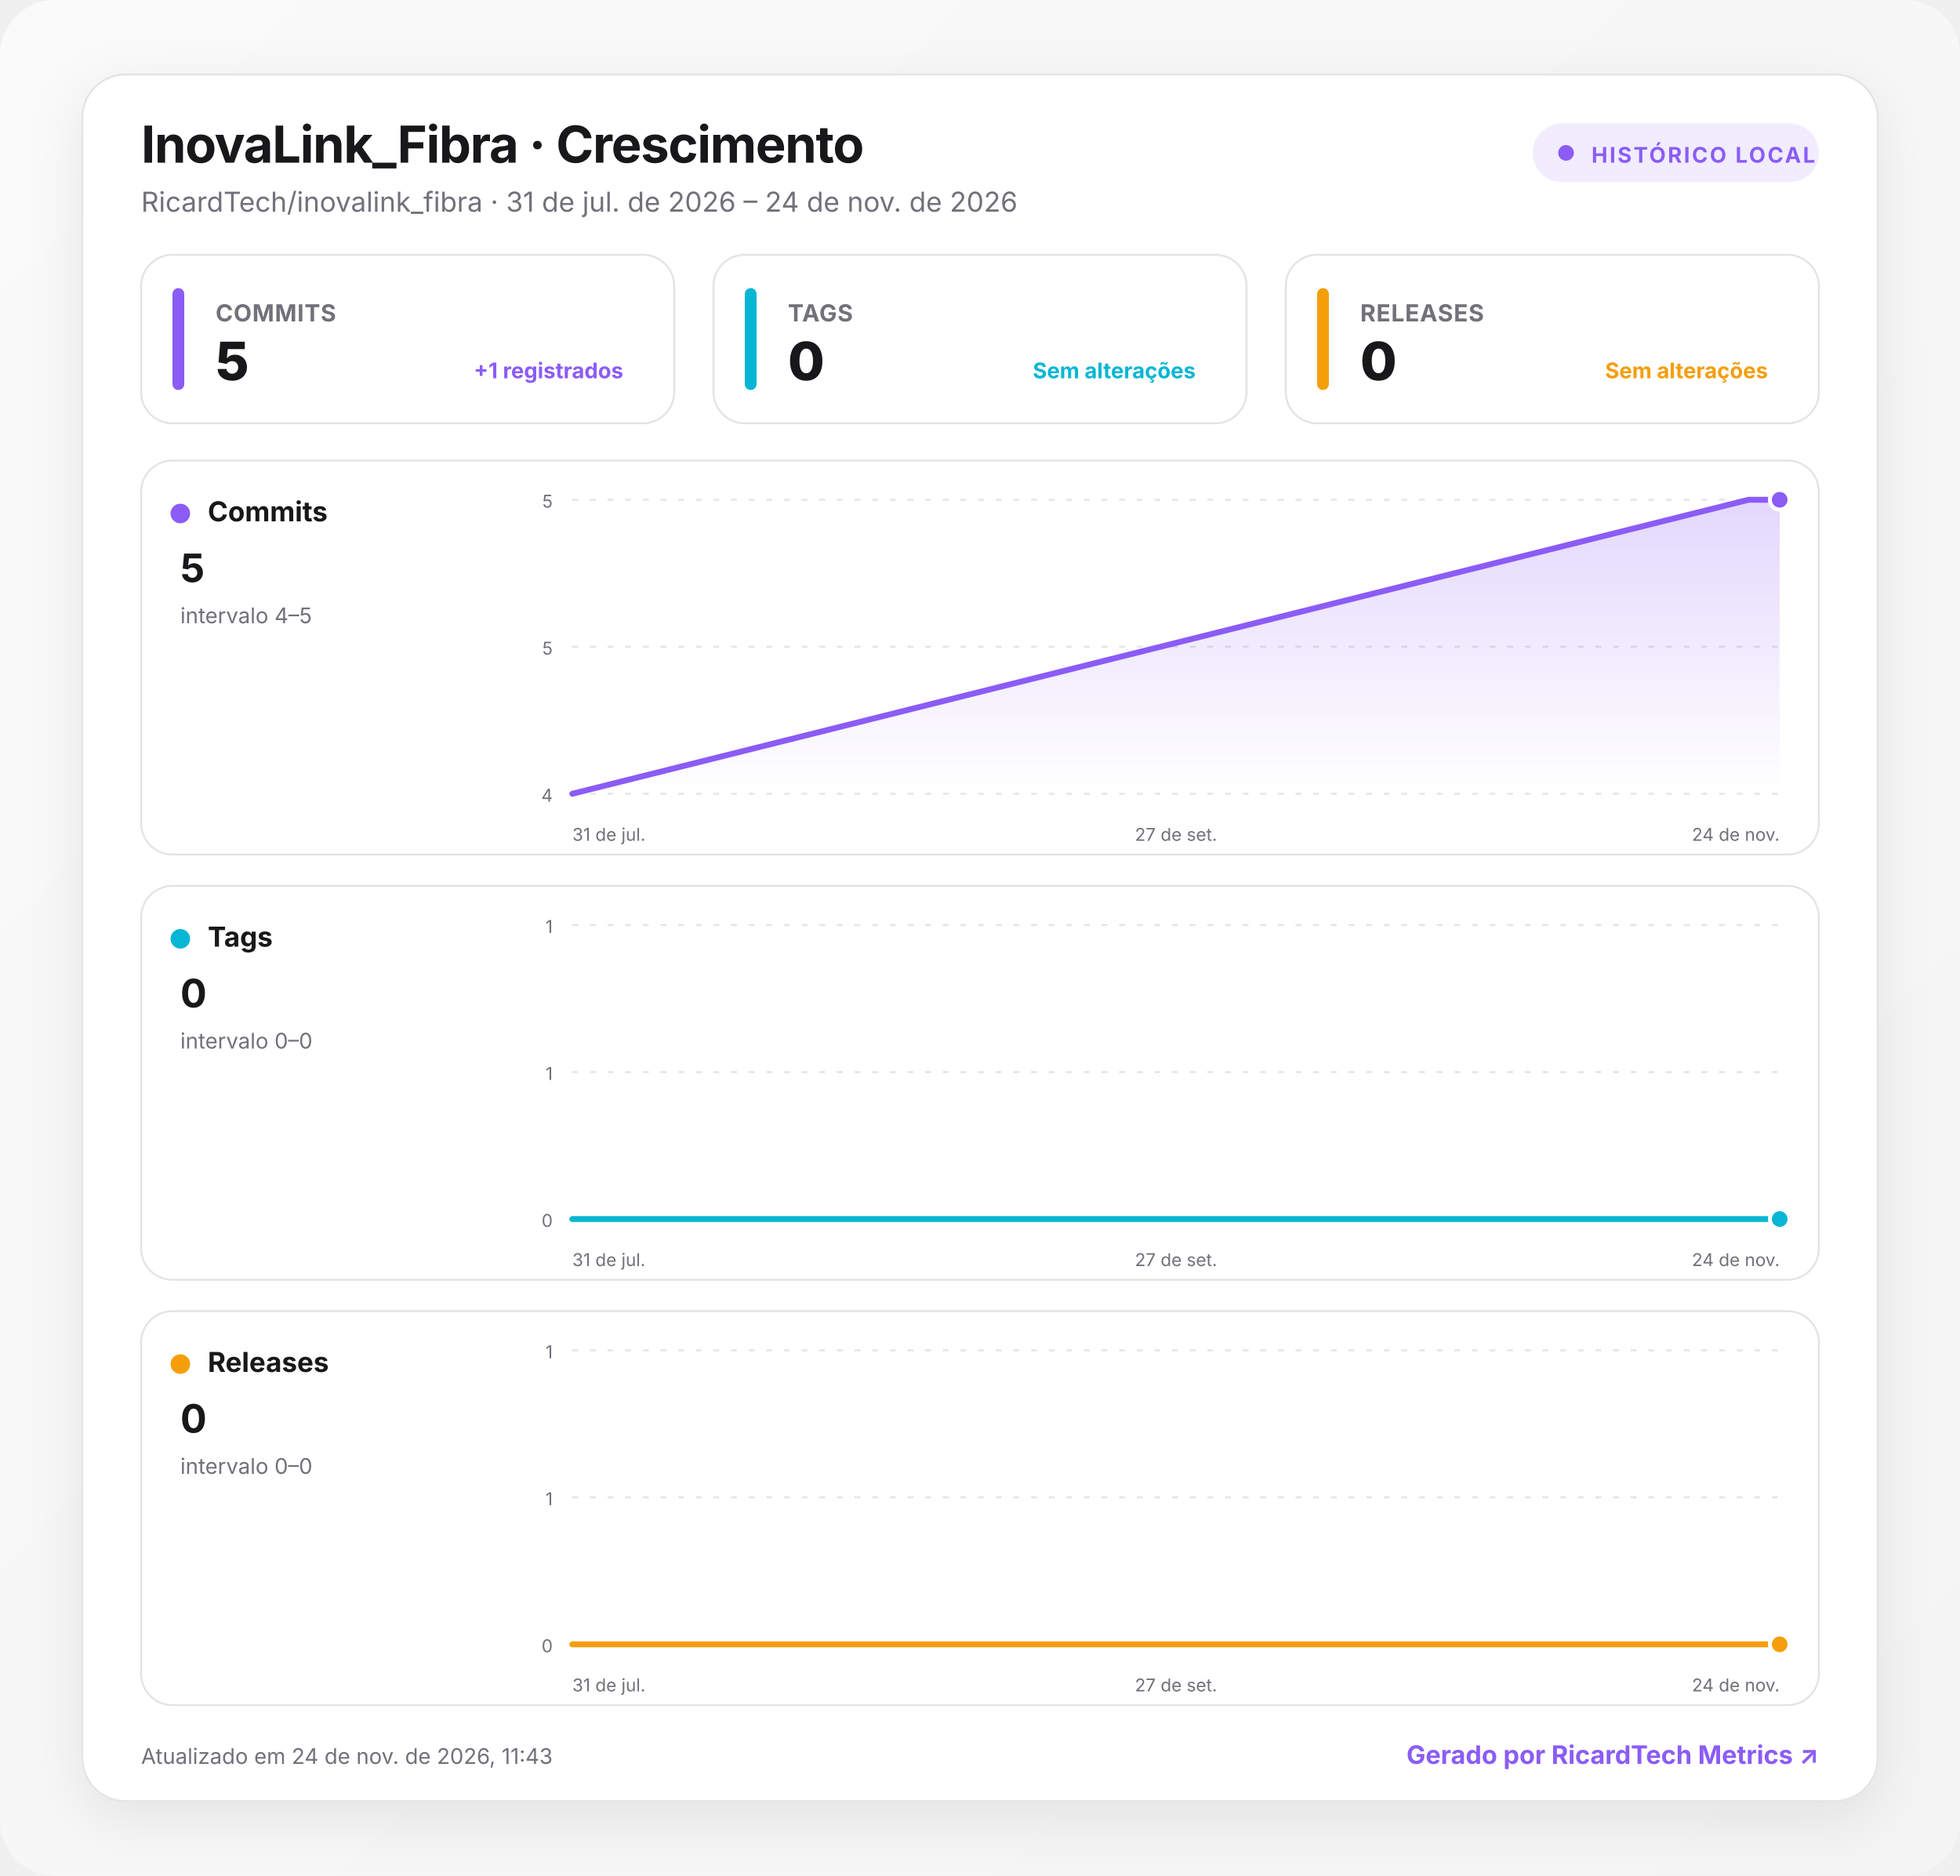
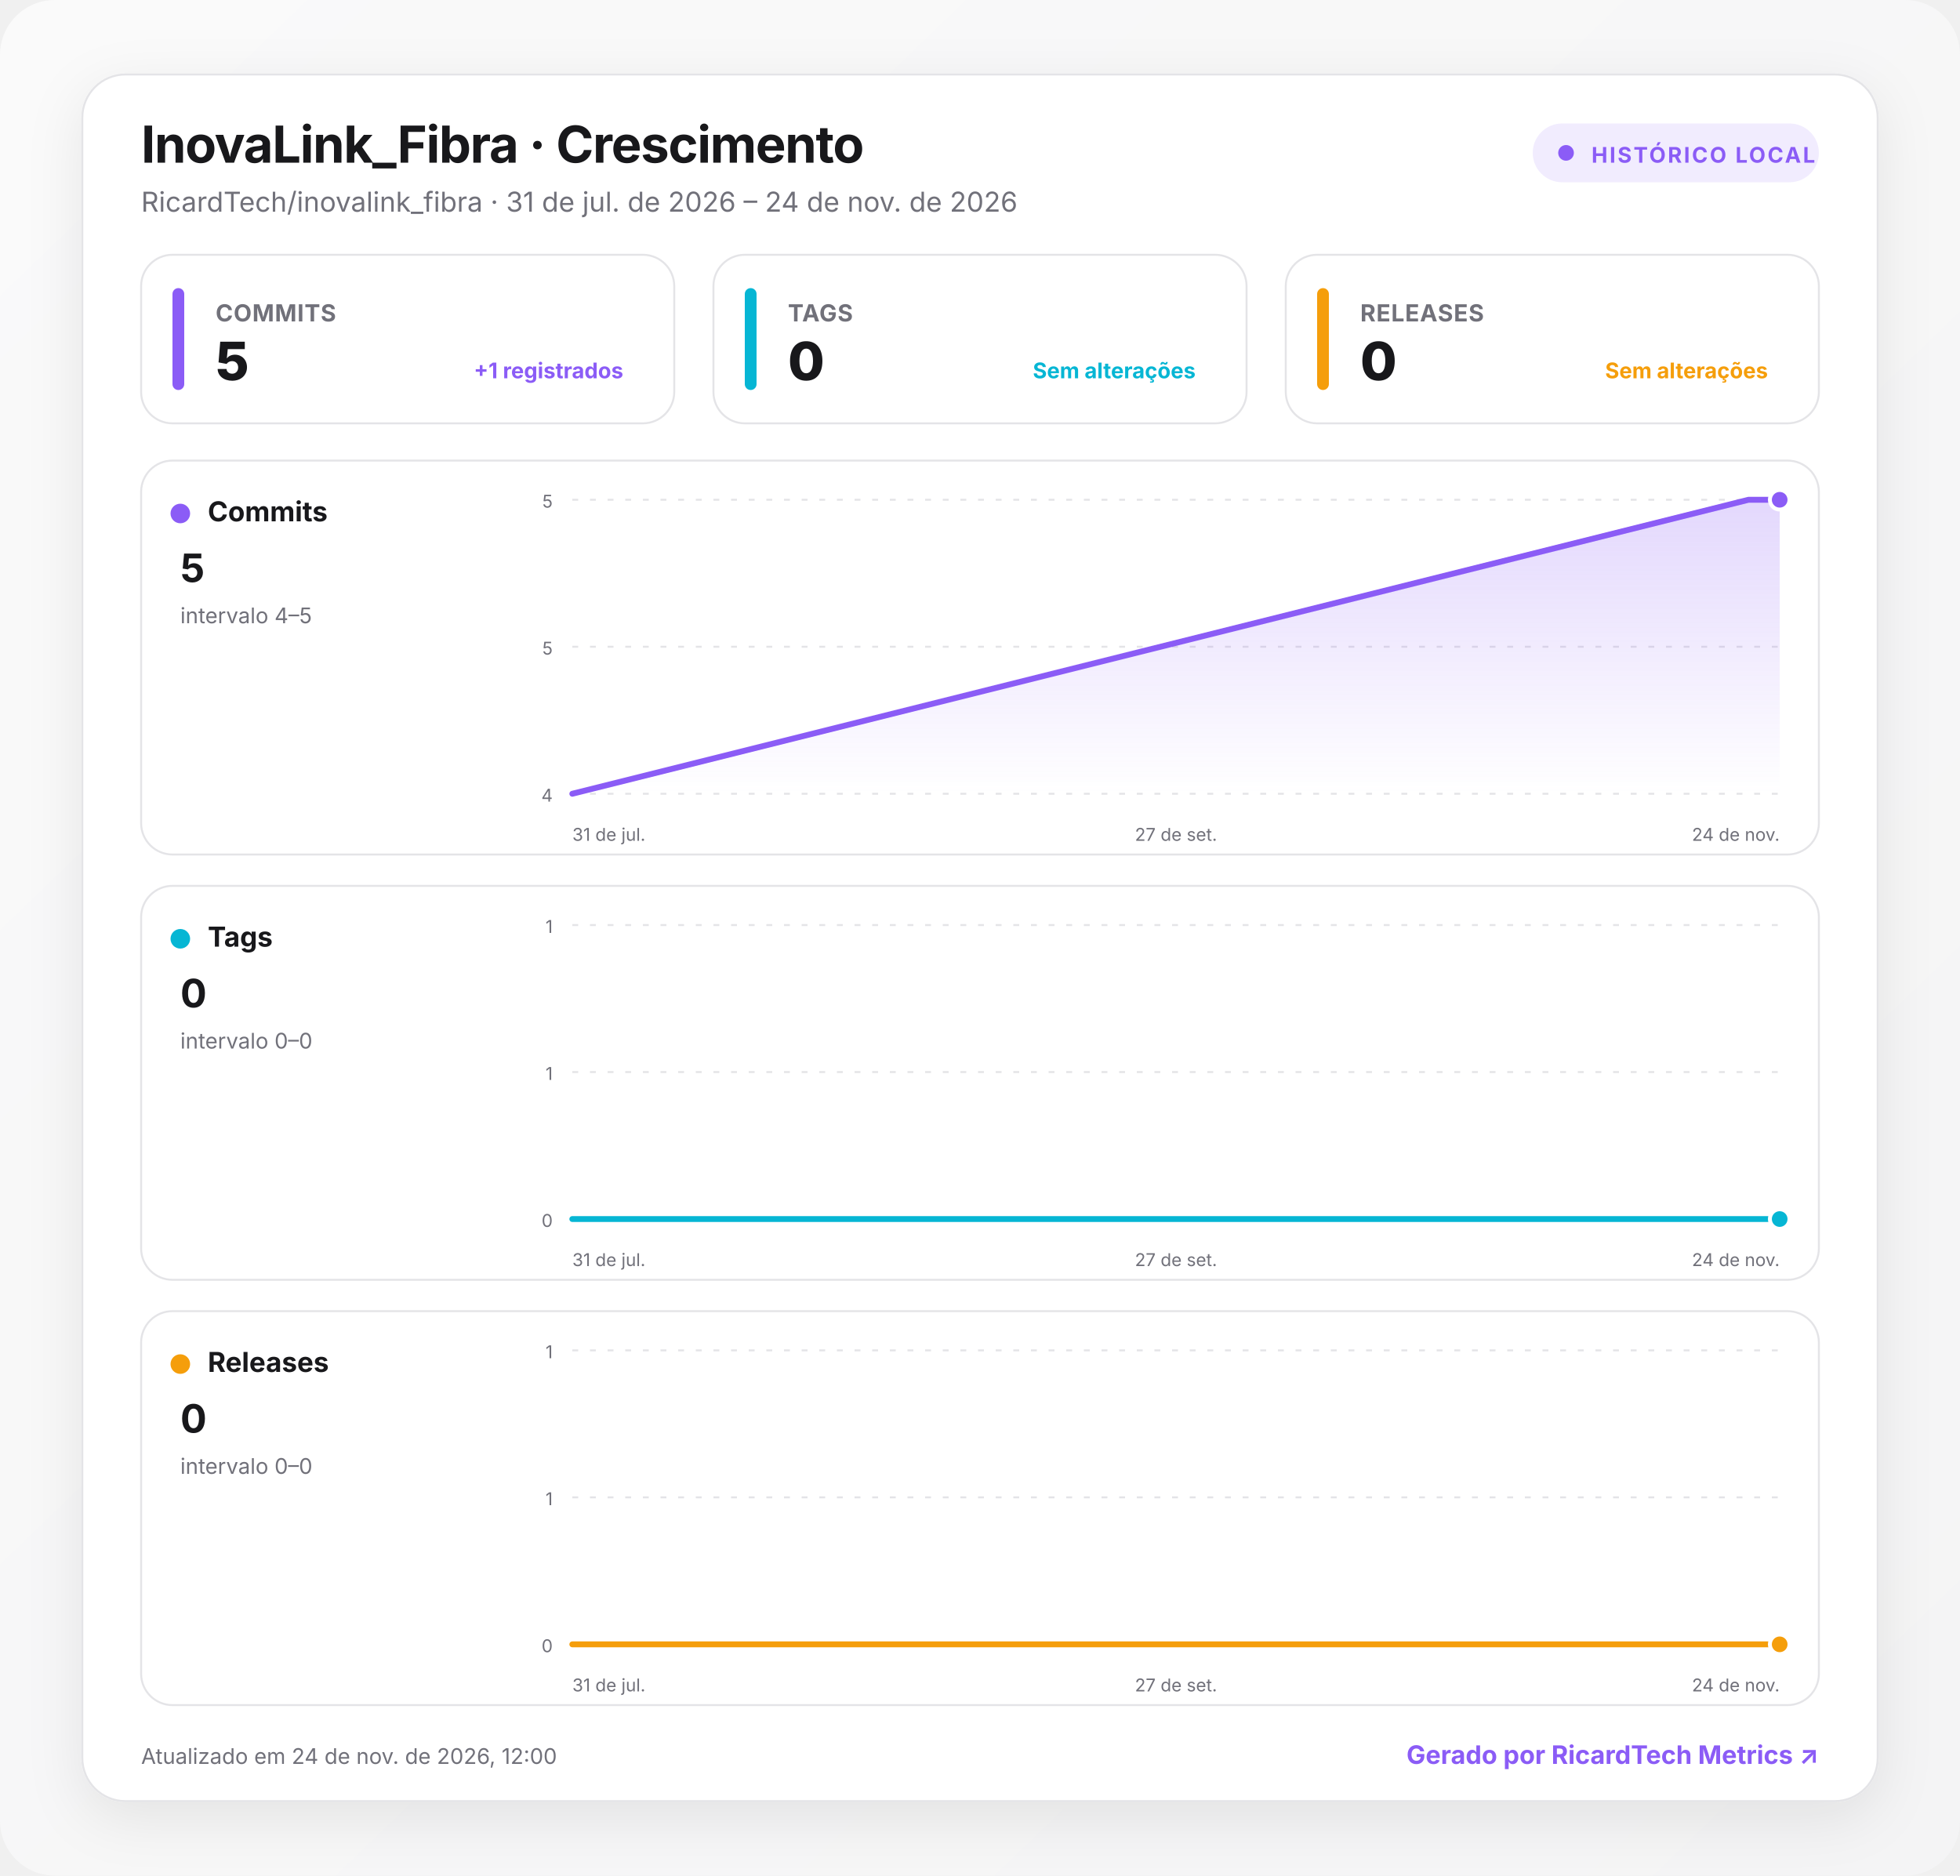
<svg xmlns="http://www.w3.org/2000/svg" width="1000" height="957" viewBox="0 0 1000 957" role="img" aria-labelledby="title desc">
  <defs>
    <linearGradient id="background" x1="0" y1="0" x2="1" y2="1">
      <stop offset="0" stop-color="#fafafa" />
      <stop offset="1" stop-color="#f4f4f5" />
    </linearGradient>
    <linearGradient id="fill-commits" x1="0" y1="0" x2="0" y2="1">
      <stop offset="0" stop-color="#8b5cf6" stop-opacity=".24" />
      <stop offset="1" stop-color="#8b5cf6" stop-opacity="0" />
    </linearGradient>
    <linearGradient id="fill-tags" x1="0" y1="0" x2="0" y2="1">
      <stop offset="0" stop-color="#06b6d4" stop-opacity=".24" />
      <stop offset="1" stop-color="#06b6d4" stop-opacity="0" />
    </linearGradient>
    <linearGradient id="fill-releases" x1="0" y1="0" x2="0" y2="1">
      <stop offset="0" stop-color="#f59e0b" stop-opacity=".24" />
      <stop offset="1" stop-color="#f59e0b" stop-opacity="0" />
    </linearGradient>
    <filter id="shadow" x="-10%" y="-10%" width="120%" height="130%">
      <feDropShadow dx="0" dy="8" stdDeviation="14" flood-color="#18181b" flood-opacity=".08" />
    </filter>
    <style>
      :root { color-scheme: light dark; }
      .bg { fill: url(#background); }
      .surface { fill: #ffffff; stroke: #e4e4e7; }
      .panel { fill: #ffffff; stroke: #e4e4e7; }
      .primary { fill: #18181b; }
      .secondary { fill: #71717a; }
      .grid { stroke: #e4e4e7; }
      text { font-family: Inter, ui-sans-serif, system-ui, -apple-system, BlinkMacSystemFont, "Segoe UI", Roboto, sans-serif; }
      @media (prefers-color-scheme: dark) {
        .bg { fill: #09090b; }
        .surface, .panel { fill: #111113; stroke: #27272a; }
        .primary { fill: #fafafa; }
        .secondary { fill: #a1a1aa; }
        .grid { stroke: #27272a; }
      }
    </style>
  </defs>
  <rect class="bg" width="1000" height="957" rx="28" />
  <g transform="translate(42 38)">
    <rect x="0" y="0" width="916" height="881" rx="22" class="surface" filter="url(#shadow)" />
    <text x="30" y="45" class="primary" font-size="26" font-weight="750" letter-spacing="-.5">InovaLink_Fibra · Crescimento</text>
    <text x="30" y="70" class="secondary" font-size="14">RicardTech/inovalink_fibra · 31 de jul. de 2026 – 24 de nov. de 2026</text>
    <g transform="translate(740 25)">
      <rect width="146" height="30" rx="15" fill="#8b5cf6" fill-opacity=".12" />
      <circle cx="17" cy="15" r="4" fill="#8b5cf6" />
      <text x="30" y="20" fill="#8b5cf6" font-size="11" font-weight="700" letter-spacing="1">HISTÓRICO LOCAL</text>
    </g>
    <g transform="translate(30 92)">
      <rect width="272" height="86" rx="16" class="panel" />
      <rect x="16" y="17" width="6" height="52" rx="3" fill="#8b5cf6" />
      <text x="38" y="34" class="secondary" font-size="12" font-weight="650" letter-spacing=".3">COMMITS</text>
      <text x="38" y="64" class="primary" font-size="27" font-weight="760" letter-spacing="-.5">5</text>
      <text x="246" y="63" text-anchor="end" fill="#8b5cf6" font-size="11" font-weight="650">+1 registrados</text>
    </g>
    <g transform="translate(322 92)">
      <rect width="272" height="86" rx="16" class="panel" />
      <rect x="16" y="17" width="6" height="52" rx="3" fill="#06b6d4" />
      <text x="38" y="34" class="secondary" font-size="12" font-weight="650" letter-spacing=".3">TAGS</text>
      <text x="38" y="64" class="primary" font-size="27" font-weight="760" letter-spacing="-.5">0</text>
      <text x="246" y="63" text-anchor="end" fill="#06b6d4" font-size="11" font-weight="650">Sem alterações</text>
    </g>
    <g transform="translate(614 92)">
      <rect width="272" height="86" rx="16" class="panel" />
      <rect x="16" y="17" width="6" height="52" rx="3" fill="#f59e0b" />
      <text x="38" y="34" class="secondary" font-size="12" font-weight="650" letter-spacing=".3">RELEASES</text>
      <text x="38" y="64" class="primary" font-size="27" font-weight="760" letter-spacing="-.5">0</text>
      <text x="246" y="63" text-anchor="end" fill="#f59e0b" font-size="11" font-weight="650">Sem alterações</text>
    </g>
    <g transform="translate(30 197)">
      <rect width="856" height="201" rx="16" class="panel" />
      <circle cx="20" cy="27" r="5" fill="#8b5cf6" />
      <text x="34" y="31" class="primary" font-size="14" font-weight="700">Commits</text>
      <text x="20" y="62" class="primary" font-size="20" font-weight="750">5</text>
      <text x="20" y="83" class="secondary" font-size="11">intervalo 4–5</text>
      <line x1="220" x2="836" y1="20" y2="20" class="grid" stroke-width="1" stroke-dasharray="3 6" />
      <text x="210" y="24" text-anchor="end" class="secondary" font-size="9">5</text>
      <line x1="220" x2="836" y1="95" y2="95" class="grid" stroke-width="1" stroke-dasharray="3 6" />
      <text x="210" y="99" text-anchor="end" class="secondary" font-size="9">5</text>
      <line x1="220" x2="836" y1="170" y2="170" class="grid" stroke-width="1" stroke-dasharray="3 6" />
      <text x="210" y="174" text-anchor="end" class="secondary" font-size="9">4</text>
      <path d="M220 170 L820.1 20 L836 20 L836 170 L220 170 Z" fill="url(#fill-commits)" />
      <path d="M220 170 L820.1 20 L836 20" fill="none" stroke="#8b5cf6" stroke-width="3" stroke-linecap="round" stroke-linejoin="round" />
      <circle cx="836" cy="20" r="5" fill="#8b5cf6" stroke="#fff" stroke-width="2" />
      <text x="220" y="194" text-anchor="start" class="secondary" font-size="9">31 de jul.</text>
      <text x="528" y="194" text-anchor="middle" class="secondary" font-size="9">27 de set.</text>
      <text x="836" y="194" text-anchor="end" class="secondary" font-size="9">24 de nov.</text>
    </g>
    <g transform="translate(30 414)">
      <rect width="856" height="201" rx="16" class="panel" />
      <circle cx="20" cy="27" r="5" fill="#06b6d4" />
      <text x="34" y="31" class="primary" font-size="14" font-weight="700">Tags</text>
      <text x="20" y="62" class="primary" font-size="20" font-weight="750">0</text>
      <text x="20" y="83" class="secondary" font-size="11">intervalo 0–0</text>
      <line x1="220" x2="836" y1="20" y2="20" class="grid" stroke-width="1" stroke-dasharray="3 6" />
      <text x="210" y="24" text-anchor="end" class="secondary" font-size="9">1</text>
      <line x1="220" x2="836" y1="95" y2="95" class="grid" stroke-width="1" stroke-dasharray="3 6" />
      <text x="210" y="99" text-anchor="end" class="secondary" font-size="9">1</text>
      <line x1="220" x2="836" y1="170" y2="170" class="grid" stroke-width="1" stroke-dasharray="3 6" />
      <text x="210" y="174" text-anchor="end" class="secondary" font-size="9">0</text>
      <path d="M220 170 L820.1 170 L836 170 L836 170 L220 170 Z" fill="url(#fill-tags)" />
      <path d="M220 170 L820.1 170 L836 170" fill="none" stroke="#06b6d4" stroke-width="3" stroke-linecap="round" stroke-linejoin="round" />
      <circle cx="836" cy="170" r="5" fill="#06b6d4" stroke="#fff" stroke-width="2" />
      <text x="220" y="194" text-anchor="start" class="secondary" font-size="9">31 de jul.</text>
      <text x="528" y="194" text-anchor="middle" class="secondary" font-size="9">27 de set.</text>
      <text x="836" y="194" text-anchor="end" class="secondary" font-size="9">24 de nov.</text>
    </g>
    <g transform="translate(30 631)">
      <rect width="856" height="201" rx="16" class="panel" />
      <circle cx="20" cy="27" r="5" fill="#f59e0b" />
      <text x="34" y="31" class="primary" font-size="14" font-weight="700">Releases</text>
      <text x="20" y="62" class="primary" font-size="20" font-weight="750">0</text>
      <text x="20" y="83" class="secondary" font-size="11">intervalo 0–0</text>
      <line x1="220" x2="836" y1="20" y2="20" class="grid" stroke-width="1" stroke-dasharray="3 6" />
      <text x="210" y="24" text-anchor="end" class="secondary" font-size="9">1</text>
      <line x1="220" x2="836" y1="95" y2="95" class="grid" stroke-width="1" stroke-dasharray="3 6" />
      <text x="210" y="99" text-anchor="end" class="secondary" font-size="9">1</text>
      <line x1="220" x2="836" y1="170" y2="170" class="grid" stroke-width="1" stroke-dasharray="3 6" />
      <text x="210" y="174" text-anchor="end" class="secondary" font-size="9">0</text>
      <path d="M220 170 L820.1 170 L836 170 L836 170 L220 170 Z" fill="url(#fill-releases)" />
      <path d="M220 170 L820.1 170 L836 170" fill="none" stroke="#f59e0b" stroke-width="3" stroke-linecap="round" stroke-linejoin="round" />
      <circle cx="836" cy="170" r="5" fill="#f59e0b" stroke="#fff" stroke-width="2" />
      <text x="220" y="194" text-anchor="start" class="secondary" font-size="9">31 de jul.</text>
      <text x="528" y="194" text-anchor="middle" class="secondary" font-size="9">27 de set.</text>
      <text x="836" y="194" text-anchor="end" class="secondary" font-size="9">24 de nov.</text>
    </g>
-     <text x="30" y="862" class="secondary" font-size="11">Atualizado em 24 de nov. de 2026, 11:43</text>
+     <text x="30" y="862" class="secondary" font-size="11">Atualizado em 24 de nov. de 2026, 12:00</text>
    <a href="https://git.ricardtech.top/RicardTech/ricardtech-metrics" target="_blank" aria-label="Abrir projeto RicardTech Metrics">
      <text x="886" y="862" fill="#8b5cf6" text-anchor="end" font-size="13" font-weight="700">Gerado por RicardTech Metrics ↗</text>
    </a>
  </g>
</svg>
